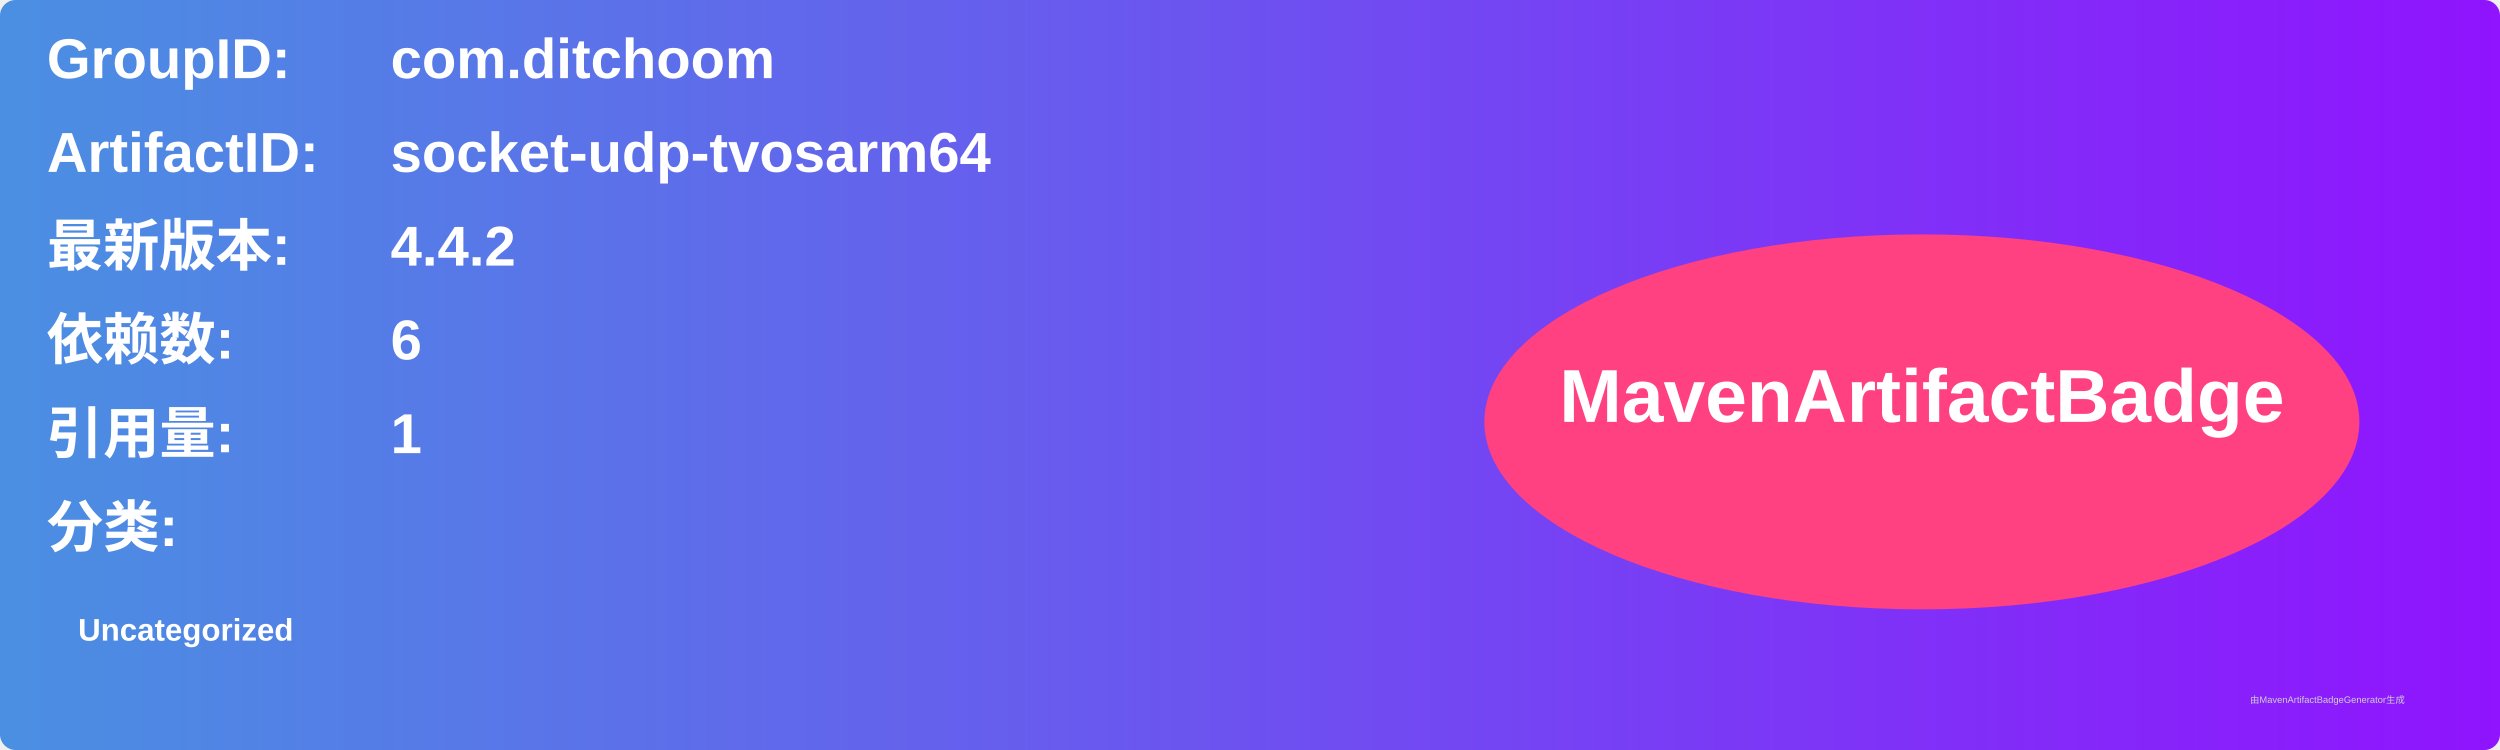
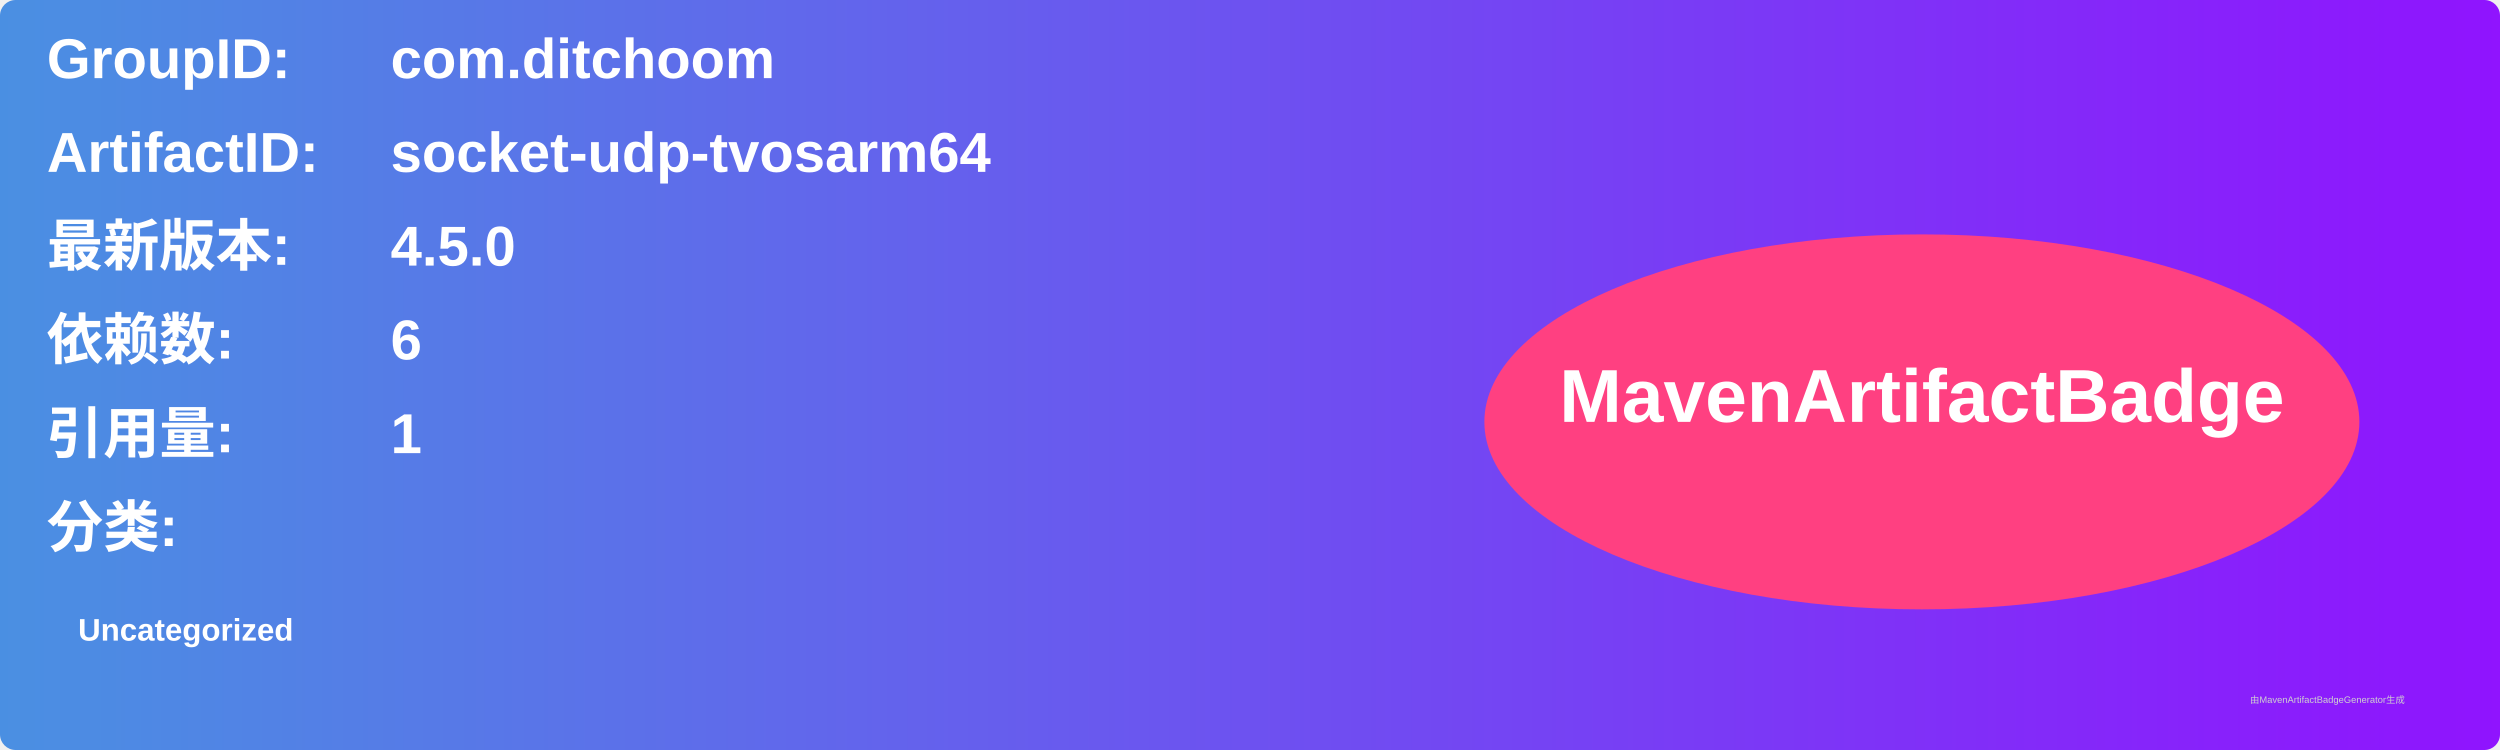
<svg xmlns="http://www.w3.org/2000/svg" width="800" height="240" viewBox="0 0 800 240">
  <linearGradient id="grad" x1="0%" y1="0%" x2="100%" y2="0%">
    <stop offset="0%" stop-color="#4a90e2" />
    <stop offset="100%" stop-color="#9013fe" />
  </linearGradient>
  <rect width="100%" height="100%" rx="5" ry="5" fill="url(#grad)" />
  <g transform="translate(15, 15)">
    <text x="0" y="10" font-family="Arial" font-size="18" fill="white" font-weight="bold" width="260">GroupID:</text>
    <text x="110" y="10" font-family="Arial" font-size="18" fill="white" font-weight="bold" width="460">com.ditchoom</text>
    <text x="0" y="40" font-family="Arial" font-size="18" fill="white" font-weight="bold" width="260">ArtifactID:</text>
    <text x="110" y="40" font-family="Arial" font-size="18" fill="white" font-weight="bold" width="460">socket-udp-tvosarm64</text>
    <text x="0" y="70" font-family="Arial" font-size="18" fill="white" font-weight="bold">最新版本:</text>
    <text x="110" y="70" font-family="Arial" font-size="18" fill="white" font-weight="bold">
-       <tspan font-weight="bold">4.4.2</tspan>
+       <tspan font-weight="bold">4.5.0</tspan>
    </text>
    <text x="0" y="100" font-family="Arial" font-size="18" fill="white" font-weight="bold">依赖数: </text>
    <text x="110" y="100" font-family="Arial" font-size="18" fill="white">
      <tspan font-weight="bold">6</tspan>
    </text>
    <text x="0" y="130" font-family="Arial" font-size="18" fill="white" font-weight="bold">引用量: </text>
    <text x="110" y="130" font-family="Arial" font-size="18" fill="white">
      <tspan font-weight="bold">1</tspan>
    </text>
    <text x="0" y="160" font-family="Arial" font-size="18" fill="white" font-weight="bold">分类:</text>
    <text x="10" y="190" font-family="Arial" font-size="10" fill="white">
      <tspan font-weight="bold">Uncategorized</tspan>
    </text>
    <ellipse cx="600" cy="120" rx="140" ry="60" fill="#ff4081" />
    <text x="600" y="120" text-anchor="middle" font-family="Arial" font-size="24" fill="white" font-weight="bold">MavenArtifactBadge</text>
  </g>
  <text x="720" y="225" font-family="Arial" font-size="3" fill="#d0d0d0">由MavenArtifactBadgeGenerator生成</text>
</svg>
